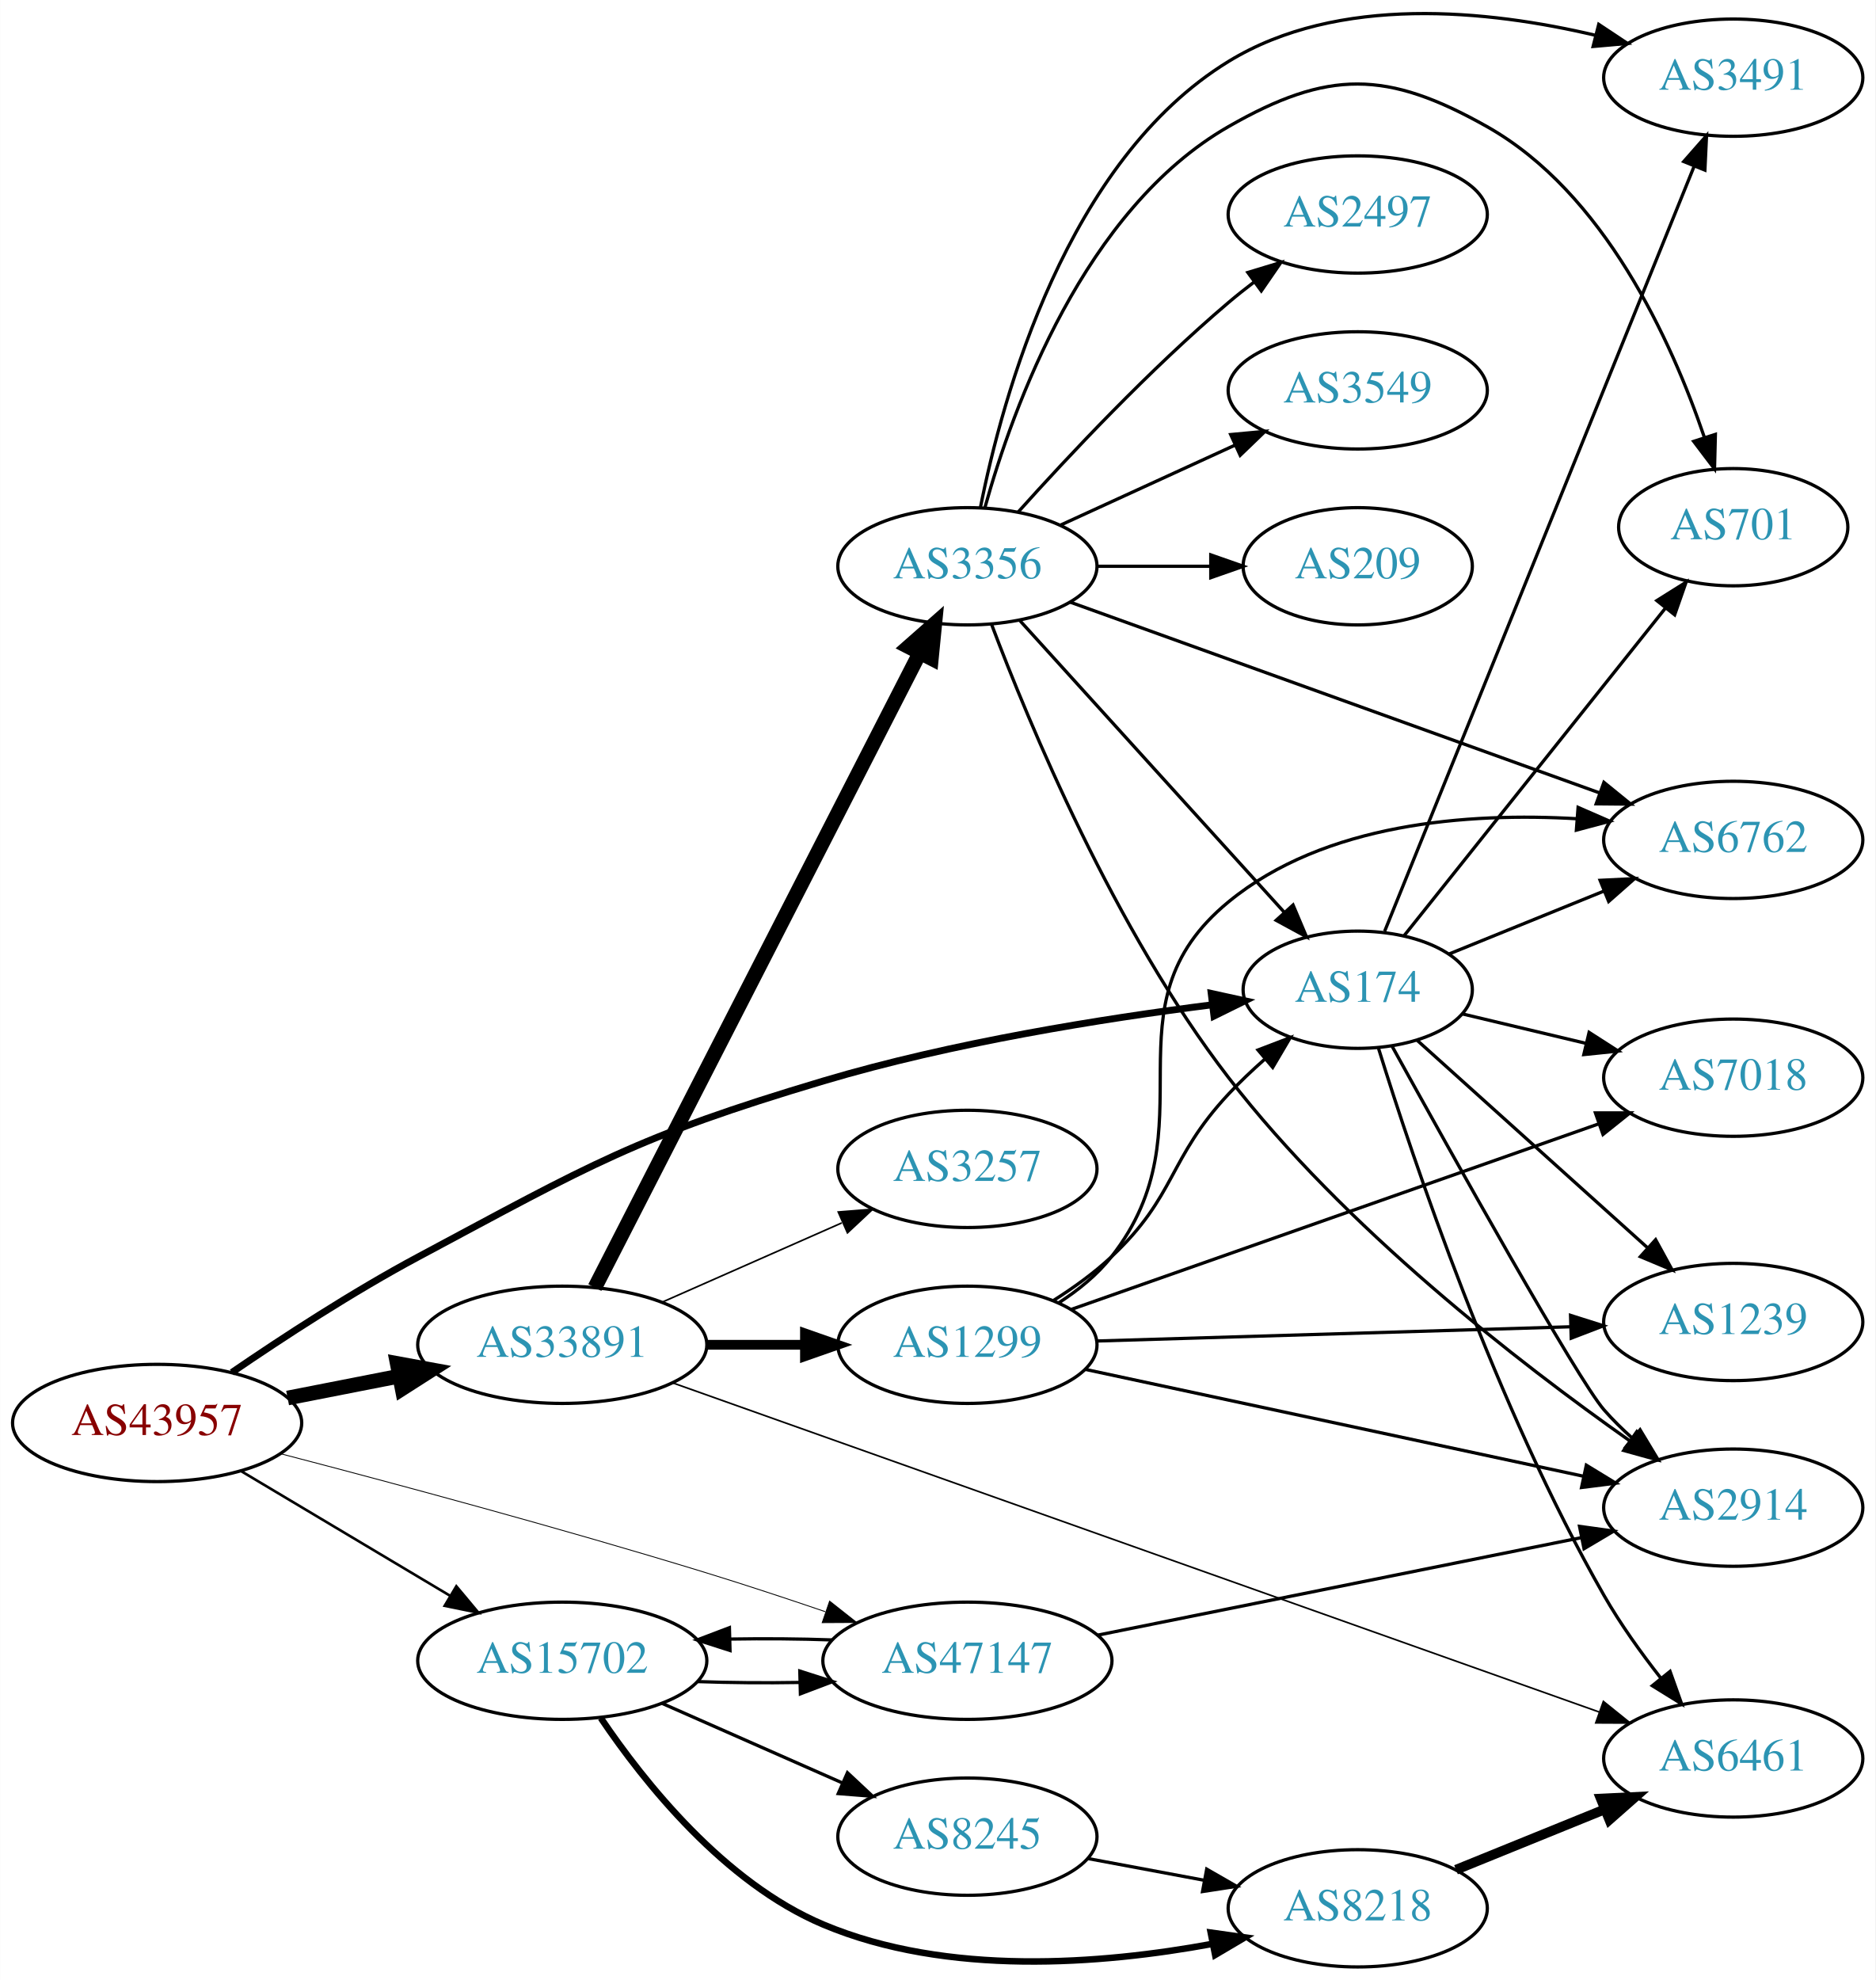
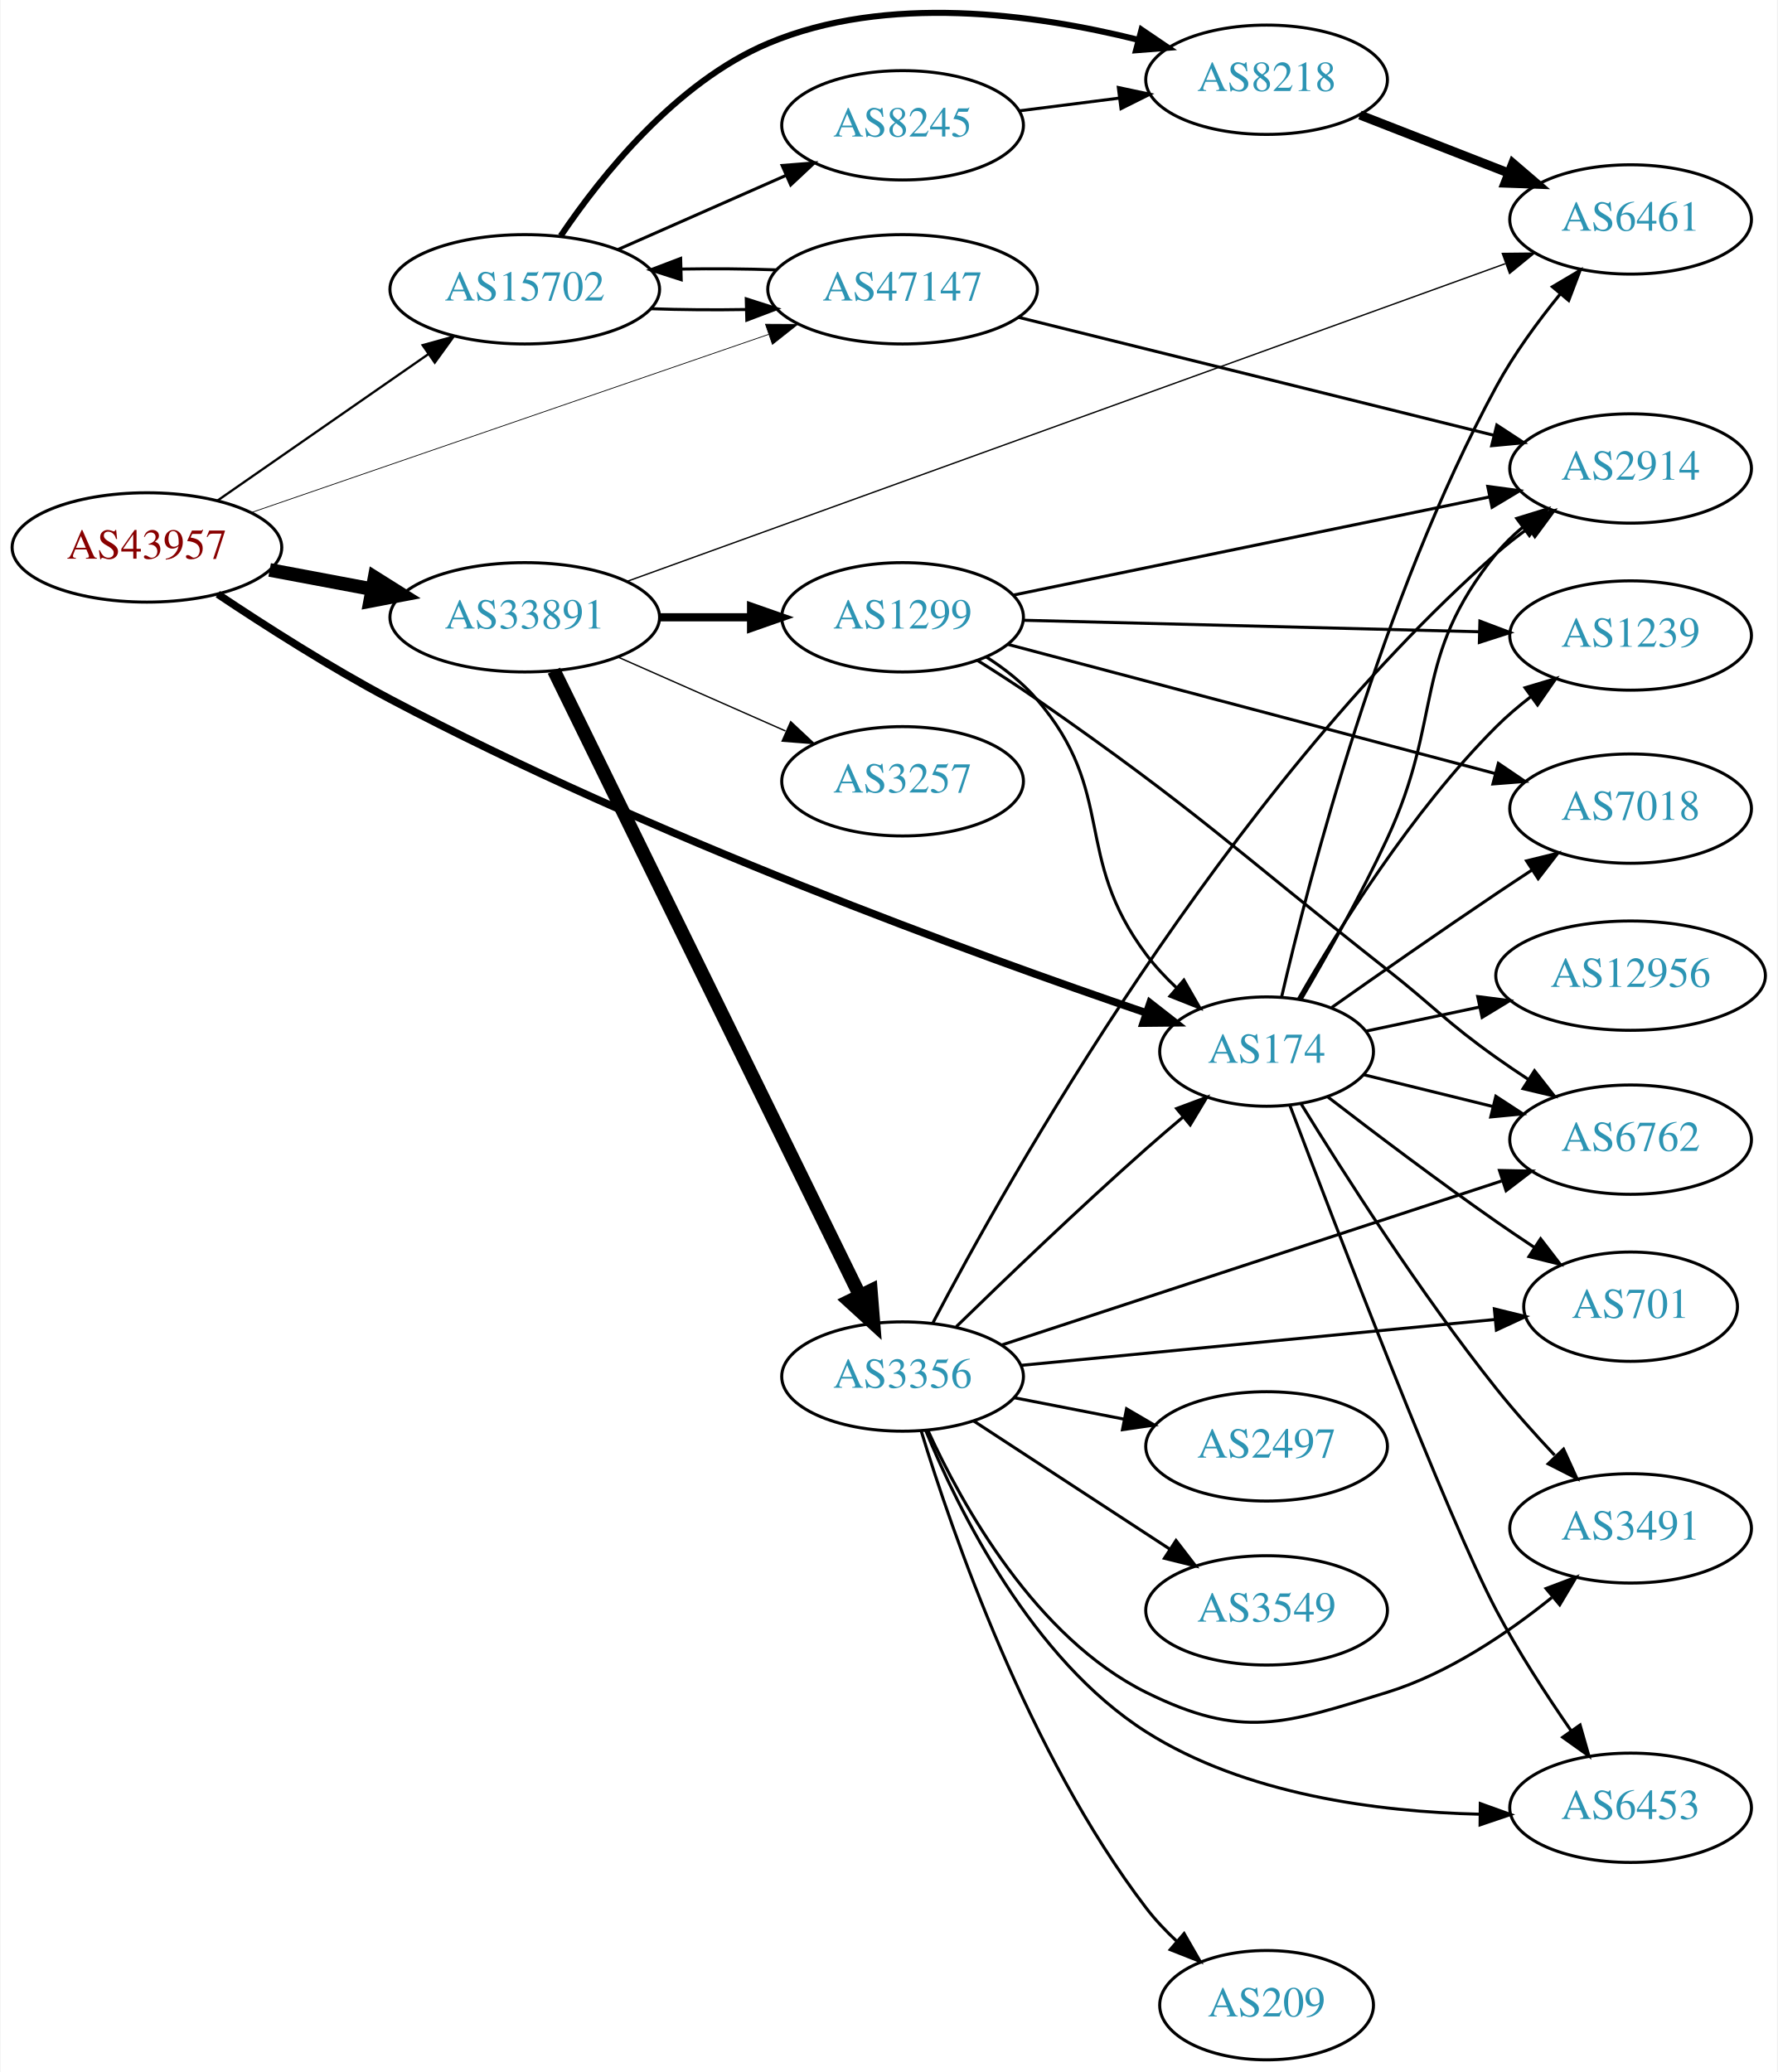
- <svg xmlns="http://www.w3.org/2000/svg" xmlns:xlink="http://www.w3.org/1999/xlink" width="576pt" height="608pt" viewBox="0.00 0.00 575.76 607.85">
-   <g id="graph0" class="graph" transform="scale(1 1) rotate(0) translate(4 603.845)">
-     <polygon fill="white" stroke="none" points="-4,4 -4,-603.845 571.762,-603.845 571.762,4 -4,4" />
+ <svg xmlns="http://www.w3.org/2000/svg" xmlns:xlink="http://www.w3.org/1999/xlink" width="585pt" height="682pt" viewBox="0.00 0.00 584.86 682.26">
+   <g id="graph0" class="graph" transform="scale(1 1) rotate(0) translate(4 678.258)">
+     <polygon fill="white" stroke="none" points="-4,4 -4,-678.258 580.862,-678.258 580.862,4 -4,4" />
    <g id="node1" class="node">
      <g id="a_node1">
        <a xlink:href="/asn/43957" xlink:title="AS43957 ~ WNT Telecommunication GmbH [AT]">
-           <ellipse fill="#ffffff" stroke="black" cx="44.196" cy="-167" rx="44.393" ry="18" />
-           <text text-anchor="middle" x="44.196" y="-163.3" font-family="Times,serif" font-size="14.00" fill="#880000">AS43957</text>
+           <ellipse fill="#ffffff" stroke="black" cx="44.196" cy="-498" rx="44.393" ry="18" />
+           <text text-anchor="middle" x="44.196" y="-494.3" font-family="Times,serif" font-size="14.00" fill="#880000">AS43957</text>
        </a>
      </g>
    </g>
    <g id="node2" class="node">
      <g id="a_node2">
        <a xlink:href="/asn/174" xlink:title="AS174 ~ Cogent Communications [US]">
-           <ellipse fill="#ffffff" stroke="black" cx="412.823" cy="-300" rx="35.194" ry="18" />
-           <text text-anchor="middle" x="412.823" y="-296.3" font-family="Times,serif" font-size="14.00" fill="#2c94b3">AS174</text>
+           <ellipse fill="#ffffff" stroke="black" cx="412.823" cy="-332" rx="35.194" ry="18" />
+           <text text-anchor="middle" x="412.823" y="-328.3" font-family="Times,serif" font-size="14.00" fill="#2c94b3">AS174</text>
        </a>
      </g>
    </g>
    <g id="edge1" class="edge">
-       <path fill="none" stroke="black" stroke-width="2.118" d="M67.14,-182.507C82.719,-193.17 104.344,-207.285 124.392,-218 177.546,-246.409 191.028,-254.776 248.784,-272 288.271,-283.776 334.707,-291.147 367.901,-295.352" />
-       <polygon fill="black" stroke="black" stroke-width="2.118" points="367.836,-298.87 378.187,-296.607 368.685,-291.921 367.836,-298.87" />
+       <path fill="none" stroke="black" stroke-width="2.5" d="M67.519,-482.609C83.091,-472.198 104.555,-458.488 124.392,-448 209.883,-402.799 316.99,-363.896 373.235,-344.723" />
+       <polygon fill="black" stroke="black" stroke-width="2.5" points="374.45,-348.007 382.8,-341.486 372.206,-341.376 374.45,-348.007" />
    </g>
    <g id="node3" class="node">
      <g id="a_node3">
        <a xlink:href="/asn/15702" xlink:title="AS15702 ~ Onstage Online GmbH [AT]">
-           <ellipse fill="#ffffff" stroke="black" cx="168.588" cy="-94" rx="44.393" ry="18" />
-           <text text-anchor="middle" x="168.588" y="-90.3" font-family="Times,serif" font-size="14.00" fill="#2c94b3">AS15702</text>
+           <ellipse fill="#ffffff" stroke="black" cx="168.588" cy="-583" rx="44.393" ry="18" />
+           <text text-anchor="middle" x="168.588" y="-579.3" font-family="Times,serif" font-size="14.00" fill="#2c94b3">AS15702</text>
        </a>
      </g>
    </g>
    <g id="edge2" class="edge">
-       <path fill="none" stroke="black" stroke-width="0.794" d="M69.964,-152.227C88.461,-141.195 113.94,-125.998 134.23,-113.896" />
-       <polygon fill="black" stroke="black" stroke-width="0.794" points="136.062,-116.879 142.857,-108.751 132.476,-110.867 136.062,-116.879" />
+       <path fill="none" stroke="black" stroke-width="0.75" d="M67.36,-513.393C86.821,-526.908 115.319,-546.7 136.958,-561.728" />
+       <polygon fill="black" stroke="black" stroke-width="0.75" points="134.965,-564.605 145.175,-567.434 138.958,-558.855 134.965,-564.605" />
    </g>
    <g id="node4" class="node">
      <g id="a_node4">
        <a xlink:href="/asn/33891" xlink:title="AS33891 ~ CORE-BACKBONE GMBH GLOBAL NETWORK [DE]">
-           <ellipse fill="#ffffff" stroke="black" cx="168.588" cy="-191" rx="44.393" ry="18" />
-           <text text-anchor="middle" x="168.588" y="-187.3" font-family="Times,serif" font-size="14.00" fill="#2c94b3">AS33891</text>
+           <ellipse fill="#ffffff" stroke="black" cx="168.588" cy="-475" rx="44.393" ry="18" />
+           <text text-anchor="middle" x="168.588" y="-471.3" font-family="Times,serif" font-size="14.00" fill="#2c94b3">AS33891</text>
        </a>
      </g>
    </g>
    <g id="edge3" class="edge">
-       <path fill="none" stroke="black" stroke-width="4.5" d="M84.258,-174.66C95.188,-176.803 107.207,-179.16 118.632,-181.4" />
-       <polygon fill="black" stroke="black" stroke-width="4.5" points="117.907,-185.27 128.477,-183.331 119.422,-177.542 117.907,-185.27" />
+       <path fill="none" stroke="black" stroke-width="4.5" d="M84.595,-490.596C95.296,-488.585 107.019,-486.382 118.196,-484.282" />
+       <polygon fill="black" stroke="black" stroke-width="4.5" points="119.162,-488.107 128.263,-482.39 117.707,-480.367 119.162,-488.107" />
    </g>
    <g id="node5" class="node">
      <g id="a_node5">
        <a xlink:href="/asn/47147" xlink:title="AS47147 ~ ANEXIA Internetdienstleistungs GmbH [AT]">
-           <ellipse fill="#ffffff" stroke="black" cx="292.98" cy="-94" rx="44.393" ry="18" />
-           <text text-anchor="middle" x="292.98" y="-90.3" font-family="Times,serif" font-size="14.00" fill="#2c94b3">AS47147</text>
+           <ellipse fill="#ffffff" stroke="black" cx="292.98" cy="-583" rx="44.393" ry="18" />
+           <text text-anchor="middle" x="292.98" y="-579.3" font-family="Times,serif" font-size="14.00" fill="#2c94b3">AS47147</text>
        </a>
      </g>
    </g>
    <g id="edge4" class="edge">
-       <path fill="none" stroke="black" stroke-width="0.265" d="M81.996,-157.586C116.076,-148.706 168.083,-134.741 212.784,-121 224.717,-117.332 237.563,-113.084 249.364,-109.059" />
-       <polygon fill="black" stroke="black" stroke-width="0.265" points="250.671,-112.311 258.988,-105.748 248.394,-105.691 250.671,-112.311" />
+       <path fill="none" stroke="black" stroke-width="0.25" d="M78.478,-509.463C122.543,-524.641 200.318,-551.429 248.845,-568.143" />
+       <polygon fill="black" stroke="black" stroke-width="0.25" points="247.842,-571.499 258.437,-571.447 250.122,-564.881 247.842,-571.499" />
    </g>
    <g id="node6" class="node">
      <g id="a_node6">
-         <a xlink:href="/asn/3491" xlink:title="AS3491 ~ PCCW Global, Inc. [US]">
-           <ellipse fill="#ffffff" stroke="black" cx="528.116" cy="-580" rx="39.794" ry="18" />
-           <text text-anchor="middle" x="528.116" y="-576.3" font-family="Times,serif" font-size="14.00" fill="#2c94b3">AS3491</text>
+         <a xlink:href="/asn/2914" xlink:title="AS2914 ~ NTT America, Inc. [US]">
+           <ellipse fill="#ffffff" stroke="black" cx="532.666" cy="-524" rx="39.794" ry="18" />
+           <text text-anchor="middle" x="532.666" y="-520.3" font-family="Times,serif" font-size="14.00" fill="#2c94b3">AS2914</text>
        </a>
      </g>
    </g>
    <g id="edge5" class="edge">
-       <path fill="none" stroke="black" d="M421.082,-317.941C440.386,-365.65 493.08,-495.882 516.104,-552.785" />
-       <polygon fill="black" stroke="black" points="512.922,-554.251 519.917,-562.208 519.411,-551.625 512.922,-554.251" />
+       <path fill="none" stroke="black" d="M424.197,-349.2C432.402,-363.161 443.868,-383.495 452.469,-402 471.326,-442.569 460.314,-461.234 488.469,-496 490.992,-499.114 493.956,-501.997 497.129,-504.633" />
+       <polygon fill="black" stroke="black" points="495.192,-507.553 505.318,-510.671 499.346,-501.919 495.192,-507.553" />
    </g>
    <g id="node7" class="node">
      <g id="a_node7">
-         <a xlink:href="/asn/6762" xlink:title="AS6762 ~ TELECOM ITALIA SPARKLE S.p.A. [IT]">
-           <ellipse fill="#ffffff" stroke="black" cx="528.116" cy="-346" rx="39.794" ry="18" />
-           <text text-anchor="middle" x="528.116" y="-342.3" font-family="Times,serif" font-size="14.00" fill="#2c94b3">AS6762</text>
+         <a xlink:href="/asn/1239" xlink:title="AS1239 ~ Sprint [US]">
+           <ellipse fill="#ffffff" stroke="black" cx="532.666" cy="-469" rx="39.794" ry="18" />
+           <text text-anchor="middle" x="532.666" y="-465.3" font-family="Times,serif" font-size="14.00" fill="#2c94b3">AS1239</text>
        </a>
      </g>
    </g>
    <g id="edge6" class="edge">
-       <path fill="none" stroke="black" d="M440.959,-311.018C455.163,-316.785 472.8,-323.946 488.41,-330.285" />
-       <polygon fill="black" stroke="black" points="487.237,-333.586 497.819,-334.105 489.871,-327.1 487.237,-333.586" />
+       <path fill="none" stroke="black" d="M423.306,-349.333C436.113,-371.735 460.572,-411.161 488.469,-439 491.923,-442.446 495.817,-445.761 499.817,-448.849" />
+       <polygon fill="black" stroke="black" points="497.92,-451.797 508.069,-454.838 502.032,-446.132 497.92,-451.797" />
    </g>
    <g id="node8" class="node">
      <g id="a_node8">
        <a xlink:href="/asn/701" xlink:title="AS701 ~ UUNET [US]">
-           <ellipse fill="#ffffff" stroke="black" cx="528.116" cy="-442" rx="35.194" ry="18" />
-           <text text-anchor="middle" x="528.116" y="-438.3" font-family="Times,serif" font-size="14.00" fill="#2c94b3">AS701</text>
+           <ellipse fill="#ffffff" stroke="black" cx="532.666" cy="-248" rx="35.194" ry="18" />
+           <text text-anchor="middle" x="532.666" y="-244.3" font-family="Times,serif" font-size="14.00" fill="#2c94b3">AS701</text>
        </a>
      </g>
    </g>
    <g id="edge7" class="edge">
-       <path fill="none" stroke="black" d="M427.041,-316.567C446.804,-341.338 484.191,-388.199 507.252,-417.102" />
-       <polygon fill="black" stroke="black" points="504.658,-419.464 513.631,-425.098 510.13,-415.098 504.658,-419.464" />
+       <path fill="none" stroke="black" d="M432.89,-317.129C447.817,-305.625 469.206,-289.445 488.469,-276 492.473,-273.206 496.734,-270.329 500.961,-267.533" />
+       <polygon fill="black" stroke="black" points="503.039,-270.356 509.497,-261.957 499.211,-264.496 503.039,-270.356" />
    </g>
    <g id="node9" class="node">
      <g id="a_node9">
-         <a xlink:href="/asn/7018" xlink:title="AS7018 ~ AT&amp;T Services, Inc. [US]">
-           <ellipse fill="#ffffff" stroke="black" cx="528.116" cy="-273" rx="39.794" ry="18" />
-           <text text-anchor="middle" x="528.116" y="-269.3" font-family="Times,serif" font-size="14.00" fill="#2c94b3">AS7018</text>
+         <a xlink:href="/asn/6762" xlink:title="AS6762 ~ TELECOM ITALIA SPARKLE S.p.A. [IT]">
+           <ellipse fill="#ffffff" stroke="black" cx="532.666" cy="-303" rx="39.794" ry="18" />
+           <text text-anchor="middle" x="532.666" y="-299.3" font-family="Times,serif" font-size="14.00" fill="#2c94b3">AS6762</text>
        </a>
      </g>
    </g>
    <g id="edge8" class="edge">
-       <path fill="none" stroke="black" d="M445.081,-292.551C456.76,-289.767 470.256,-286.551 482.885,-283.541" />
-       <polygon fill="black" stroke="black" points="483.861,-286.907 492.777,-281.184 482.238,-280.097 483.861,-286.907" />
+       <path fill="none" stroke="black" d="M444.785,-324.381C457.735,-321.194 473.031,-317.429 487.151,-313.955" />
+       <polygon fill="black" stroke="black" points="488.301,-317.276 497.175,-311.488 486.628,-310.479 488.301,-317.276" />
    </g>
    <g id="node10" class="node">
      <g id="a_node10">
-         <a xlink:href="/asn/1239" xlink:title="AS1239 ~ Sprint [US]">
-           <ellipse fill="#ffffff" stroke="black" cx="528.116" cy="-198" rx="39.794" ry="18" />
-           <text text-anchor="middle" x="528.116" y="-194.3" font-family="Times,serif" font-size="14.00" fill="#2c94b3">AS1239</text>
+         <a xlink:href="/asn/7018" xlink:title="AS7018 ~ AT&amp;T Services, Inc. [US]">
+           <ellipse fill="#ffffff" stroke="black" cx="532.666" cy="-412" rx="39.794" ry="18" />
+           <text text-anchor="middle" x="532.666" y="-408.3" font-family="Times,serif" font-size="14.00" fill="#2c94b3">AS7018</text>
        </a>
      </g>
    </g>
    <g id="edge9" class="edge">
-       <path fill="none" stroke="black" d="M431.03,-284.508C449.884,-267.533 480.312,-240.139 501.87,-220.73" />
-       <polygon fill="black" stroke="black" points="504.283,-223.266 509.373,-213.974 499.599,-218.064 504.283,-223.266" />
+       <path fill="none" stroke="black" d="M434.291,-346.532C449.219,-357.064 469.987,-371.577 488.469,-384 492.243,-386.536 496.223,-389.17 500.177,-391.763" />
+       <polygon fill="black" stroke="black" points="498.417,-394.793 508.706,-397.319 502.238,-388.928 498.417,-394.793" />
    </g>
    <g id="node11" class="node">
      <g id="a_node11">
-         <a xlink:href="/asn/6461" xlink:title="AS6461 ~ Zayo Bandwidth [US]">
-           <ellipse fill="#ffffff" stroke="black" cx="528.116" cy="-64" rx="39.794" ry="18" />
-           <text text-anchor="middle" x="528.116" y="-60.3" font-family="Times,serif" font-size="14.00" fill="#2c94b3">AS6461</text>
+         <a xlink:href="/asn/3491" xlink:title="AS3491 ~ PCCW Global, Inc. [US]">
+           <ellipse fill="#ffffff" stroke="black" cx="532.666" cy="-175" rx="39.794" ry="18" />
+           <text text-anchor="middle" x="532.666" y="-171.3" font-family="Times,serif" font-size="14.00" fill="#2c94b3">AS3491</text>
        </a>
      </g>
    </g>
    <g id="edge10" class="edge">
-       <path fill="none" stroke="black" d="M419.182,-282.075C429.756,-248.01 455.198,-172.133 488.469,-114 493.432,-105.329 499.754,-96.5 505.841,-88.723" />
-       <polygon fill="black" stroke="black" points="508.717,-90.733 512.277,-80.754 503.271,-86.334 508.717,-90.733" />
+       <path fill="none" stroke="black" d="M424.14,-314.856C437.849,-292.521 463.282,-252.597 488.469,-221 494.359,-213.611 501.184,-205.98 507.644,-199.108" />
+       <polygon fill="black" stroke="black" points="510.591,-201.091 514.983,-191.45 505.537,-196.248 510.591,-201.091" />
    </g>
    <g id="node12" class="node">
      <g id="a_node12">
-         <a xlink:href="/asn/2914" xlink:title="AS2914 ~ NTT America, Inc. [US]">
-           <ellipse fill="#ffffff" stroke="black" cx="528.116" cy="-141" rx="39.794" ry="18" />
-           <text text-anchor="middle" x="528.116" y="-137.3" font-family="Times,serif" font-size="14.00" fill="#2c94b3">AS2914</text>
+         <a xlink:href="/asn/12956" xlink:title="AS12956 ~ TELXIUS [ES]">
+           <ellipse fill="#ffffff" stroke="black" cx="532.666" cy="-357" rx="44.393" ry="18" />
+           <text text-anchor="middle" x="532.666" y="-353.3" font-family="Times,serif" font-size="14.00" fill="#2c94b3">AS12956</text>
        </a>
      </g>
    </g>
    <g id="edge11" class="edge">
-       <path fill="none" stroke="black" d="M423.385,-282.629C441.604,-249.662 480.217,-180.454 488.469,-171 491.096,-167.991 494.062,-165.074 497.154,-162.319" />
-       <polygon fill="black" stroke="black" points="499.51,-164.912 504.978,-155.838 495.044,-159.522 499.51,-164.912" />
-     </g>
-     <g id="edge12" class="edge">
-       <path fill="none" stroke="black" d="M210.003,-87.609C220.03,-87.25 230.901,-87.16 241.348,-87.34" />
-       <polygon fill="black" stroke="black" points="241.519,-90.846 251.608,-87.61 241.703,-83.848 241.519,-90.846" />
+       <path fill="none" stroke="black" d="M445.403,-338.7C456.915,-341.142 470.216,-343.964 482.875,-346.649" />
+       <polygon fill="black" stroke="black" points="482.334,-350.112 492.842,-348.764 483.786,-343.265 482.334,-350.112" />
    </g>
    <g id="node13" class="node">
      <g id="a_node13">
-         <a xlink:href="/asn/8218" xlink:title="AS8218 ~ legacy Neotelecoms [FR]">
-           <ellipse fill="#ffffff" stroke="black" cx="412.823" cy="-18" rx="39.794" ry="18" />
-           <text text-anchor="middle" x="412.823" y="-14.3" font-family="Times,serif" font-size="14.00" fill="#2c94b3">AS8218</text>
-         </a>
-       </g>
-     </g>
-     <g id="edge13" class="edge">
-       <path fill="none" stroke="black" stroke-width="2" d="M180.433,-76.409C193.74,-56.695 218.33,-25.816 248.784,-13 286.75,2.977 334.206,-0.816 368.112,-7.07" />
-       <polygon fill="black" stroke="black" stroke-width="2" points="367.683,-10.554 378.174,-9.071 369.049,-3.688 367.683,-10.554" />
+         <a xlink:href="/asn/6453" xlink:title="AS6453 ~ TATA COMMUNICATIONS (AMERICA) INC [US]">
+           <ellipse fill="#ffffff" stroke="black" cx="532.666" cy="-83" rx="39.794" ry="18" />
+           <text text-anchor="middle" x="532.666" y="-79.3" font-family="Times,serif" font-size="14.00" fill="#2c94b3">AS6453</text>
+         </a>
+       </g>
+     </g>
+     <g id="edge12" class="edge">
+       <path fill="none" stroke="black" d="M420.438,-314.412C435.499,-274.594 472.288,-178.634 488.469,-148 495.63,-134.443 504.9,-120.171 513.016,-108.465" />
+       <polygon fill="black" stroke="black" points="516.036,-110.257 518.943,-100.068 510.317,-106.22 516.036,-110.257" />
    </g>
    <g id="node14" class="node">
      <g id="a_node14">
-         <a xlink:href="/asn/8245" xlink:title="AS8245 ~ Video-Broadcast GmbH [AT]">
-           <ellipse fill="#ffffff" stroke="black" cx="292.98" cy="-40" rx="39.794" ry="18" />
-           <text text-anchor="middle" x="292.98" y="-36.3" font-family="Times,serif" font-size="14.00" fill="#2c94b3">AS8245</text>
-         </a>
-       </g>
-     </g>
-     <g id="edge14" class="edge">
-       <path fill="none" stroke="black" d="M199.216,-80.928C215.81,-73.606 236.67,-64.403 254.403,-56.579" />
-       <polygon fill="black" stroke="black" points="256.151,-59.634 263.887,-52.395 253.325,-53.23 256.151,-59.634" />
-     </g>
-     <g id="edge22" class="edge">
-       <path fill="none" stroke="black" stroke-width="0.5" d="M202.583,-179.28C268.377,-155.909 415.684,-103.583 486.962,-78.263" />
-       <polygon fill="black" stroke="black" stroke-width="0.5" points="488.246,-81.521 496.498,-74.876 485.903,-74.925 488.246,-81.521" />
+         <a xlink:href="/asn/6461" xlink:title="AS6461 ~ Zayo Bandwidth [US]">
+           <ellipse fill="#ffffff" stroke="black" cx="532.666" cy="-606" rx="39.794" ry="18" />
+           <text text-anchor="middle" x="532.666" y="-602.3" font-family="Times,serif" font-size="14.00" fill="#2c94b3">AS6461</text>
+         </a>
+       </g>
+     </g>
+     <g id="edge13" class="edge">
+       <path fill="none" stroke="black" d="M417.741,-349.865C426.628,-388.316 450.539,-481.093 488.469,-551 494.233,-561.622 502.044,-572.298 509.44,-581.381" />
+       <polygon fill="black" stroke="black" points="506.927,-583.83 516.044,-589.227 512.282,-579.322 506.927,-583.83" />
+     </g>
+     <g id="edge15" class="edge">
+       <path fill="none" stroke="black" d="M210.003,-576.609C220.03,-576.25 230.901,-576.16 241.348,-576.34" />
+       <polygon fill="black" stroke="black" points="241.519,-579.846 251.608,-576.61 241.703,-572.848 241.519,-579.846" />
    </g>
    <g id="node15" class="node">
      <g id="a_node15">
-         <a xlink:href="/asn/1299" xlink:title="AS1299 ~ Telia Carrier [EU]">
-           <ellipse fill="#ffffff" stroke="black" cx="292.98" cy="-191" rx="39.794" ry="18" />
-           <text text-anchor="middle" x="292.98" y="-187.3" font-family="Times,serif" font-size="14.00" fill="#2c94b3">AS1299</text>
-         </a>
-       </g>
-     </g>
-     <g id="edge19" class="edge">
-       <path fill="none" stroke="black" stroke-width="3" d="M213.084,-191C222.773,-191 233.11,-191 243.002,-191" />
-       <polygon fill="black" stroke="black" stroke-width="3" points="243.105,-194.5 253.105,-191 243.105,-187.5 243.105,-194.5" />
+         <a xlink:href="/asn/8218" xlink:title="AS8218 ~ legacy Neotelecoms [FR]">
+           <ellipse fill="#ffffff" stroke="black" cx="412.823" cy="-652" rx="39.794" ry="18" />
+           <text text-anchor="middle" x="412.823" y="-648.3" font-family="Times,serif" font-size="14.00" fill="#2c94b3">AS8218</text>
+         </a>
+       </g>
+     </g>
+     <g id="edge14" class="edge">
+       <path fill="none" stroke="black" stroke-width="2" d="M180.433,-600.59C193.74,-620.305 218.33,-651.184 248.784,-664 287.664,-680.362 336.353,-673.681 370.356,-665.198" />
+       <polygon fill="black" stroke="black" stroke-width="2" points="371.642,-668.478 380.41,-662.531 369.847,-661.712 371.642,-668.478" />
    </g>
    <g id="node16" class="node">
      <g id="a_node16">
-         <a xlink:href="/asn/3257" xlink:title="AS3257 ~ GTT [DE]">
-           <ellipse fill="#ffffff" stroke="black" cx="292.98" cy="-245" rx="39.794" ry="18" />
-           <text text-anchor="middle" x="292.98" y="-241.3" font-family="Times,serif" font-size="14.00" fill="#2c94b3">AS3257</text>
-         </a>
-       </g>
-     </g>
-     <g id="edge20" class="edge">
-       <path fill="none" stroke="black" stroke-width="0.5" d="M199.216,-204.072C215.81,-211.393 236.67,-220.597 254.403,-228.421" />
-       <polygon fill="black" stroke="black" stroke-width="0.5" points="253.325,-231.77 263.887,-232.605 256.151,-225.366 253.325,-231.77" />
+         <a xlink:href="/asn/8245" xlink:title="AS8245 ~ Video-Broadcast GmbH [AT]">
+           <ellipse fill="#ffffff" stroke="black" cx="292.98" cy="-637" rx="39.794" ry="18" />
+           <text text-anchor="middle" x="292.98" y="-633.3" font-family="Times,serif" font-size="14.00" fill="#2c94b3">AS8245</text>
+         </a>
+       </g>
+     </g>
+     <g id="edge16" class="edge">
+       <path fill="none" stroke="black" d="M199.216,-596.072C215.81,-603.393 236.67,-612.597 254.403,-620.421" />
+       <polygon fill="black" stroke="black" points="253.325,-623.77 263.887,-624.605 256.151,-617.366 253.325,-623.77" />
+     </g>
+     <g id="edge24" class="edge">
+       <path fill="none" stroke="black" stroke-width="0.45" d="M202.359,-486.856C268.779,-510.887 419.086,-565.269 491.364,-591.419" />
+       <polygon fill="black" stroke="black" stroke-width="0.45" points="490.434,-594.804 501.029,-594.916 492.816,-588.222 490.434,-594.804" />
    </g>
    <g id="node17" class="node">
      <g id="a_node17">
-         <a xlink:href="/asn/3356" xlink:title="AS3356 ~ Level 3 Parent, LLC [US]">
-           <ellipse fill="#ffffff" stroke="black" cx="292.98" cy="-430" rx="39.794" ry="18" />
-           <text text-anchor="middle" x="292.98" y="-426.3" font-family="Times,serif" font-size="14.00" fill="#2c94b3">AS3356</text>
+         <a xlink:href="/asn/1299" xlink:title="AS1299 ~ Telia Carrier [EU]">
+           <ellipse fill="#ffffff" stroke="black" cx="292.98" cy="-475" rx="39.794" ry="18" />
+           <text text-anchor="middle" x="292.98" y="-471.3" font-family="Times,serif" font-size="14.00" fill="#2c94b3">AS1299</text>
        </a>
      </g>
    </g>
    <g id="edge21" class="edge">
-       <path fill="none" stroke="black" stroke-width="4.5" d="M178.588,-208.574C199.807,-250.01 253.074,-354.027 278.312,-403.308" />
-       <polygon fill="black" stroke="black" stroke-width="4.5" points="274.905,-405.294 282.967,-412.4 281.914,-401.704 274.905,-405.294" />
-     </g>
-     <g id="edge16" class="edge">
-       <path fill="none" stroke="black" d="M251.608,-100.39C241.584,-100.75 230.713,-100.84 220.264,-100.661" />
-       <polygon fill="black" stroke="black" points="220.092,-97.155 210.003,-100.391 219.908,-104.153 220.092,-97.155" />
-     </g>
-     <g id="edge15" class="edge">
-       <path fill="none" stroke="black" d="M333.002,-101.867C373.924,-110.116 438.179,-123.07 481.437,-131.791" />
-       <polygon fill="black" stroke="black" points="480.919,-135.257 491.413,-133.802 482.302,-128.395 480.919,-135.257" />
-     </g>
-     <g id="edge17" class="edge">
-       <path fill="none" stroke="black" stroke-width="3" d="M442.999,-29.846C456.874,-35.48 473.652,-42.292 488.561,-48.346" />
-       <polygon fill="black" stroke="black" stroke-width="3" points="487.457,-51.675 498.039,-52.194 490.09,-45.189 487.457,-51.675" />
-     </g>
-     <g id="edge18" class="edge">
-       <path fill="none" stroke="black" d="M329.977,-33.28C341.18,-31.188 353.694,-28.852 365.499,-26.648" />
-       <polygon fill="black" stroke="black" points="366.453,-30.031 375.64,-24.755 365.168,-23.15 366.453,-30.031" />
-     </g>
-     <g id="edge35" class="edge">
-       <path fill="none" stroke="black" d="M319.385,-204.593C325.55,-208.491 331.884,-213.042 337.176,-218 357.162,-236.719 354.479,-247.994 373.176,-268 376.567,-271.628 380.363,-275.226 384.217,-278.629" />
-       <polygon fill="black" stroke="black" points="382.198,-281.505 392.096,-285.285 386.716,-276.158 382.198,-281.505" />
-     </g>
-     <g id="edge32" class="edge">
-       <path fill="none" stroke="black" d="M320.963,-203.847C326.951,-207.711 332.808,-212.435 337.176,-218 368.681,-258.129 333.741,-294.631 373.176,-327 402.697,-351.231 446.757,-354.445 480.186,-352.492" />
-       <polygon fill="black" stroke="black" points="480.482,-355.98 490.191,-351.738 479.956,-349 480.482,-355.98" />
-     </g>
-     <g id="edge31" class="edge">
-       <path fill="none" stroke="black" d="M324.939,-201.889C366.597,-216.541 440.764,-242.628 486.756,-258.804" />
-       <polygon fill="black" stroke="black" points="485.806,-262.18 496.401,-262.197 488.128,-255.577 485.806,-262.18" />
-     </g>
-     <g id="edge34" class="edge">
-       <path fill="none" stroke="black" d="M332.74,-192.164C372.656,-193.362 434.974,-195.233 478.246,-196.533" />
-       <polygon fill="black" stroke="black" points="478.163,-200.032 488.264,-196.833 478.374,-193.035 478.163,-200.032" />
-     </g>
-     <g id="edge33" class="edge">
-       <path fill="none" stroke="black" d="M329.136,-183.46C369.968,-174.703 437.419,-160.237 482.063,-150.662" />
-       <polygon fill="black" stroke="black" points="483.013,-154.038 492.056,-148.519 481.545,-147.194 483.013,-154.038" />
-     </g>
-     <g id="edge27" class="edge">
-       <path fill="none" stroke="black" d="M309.145,-413.271C329.764,-390.525 366.76,-349.712 390.26,-323.787" />
-       <polygon fill="black" stroke="black" points="392.964,-326.016 397.087,-316.256 387.778,-321.314 392.964,-326.016" />
-     </g>
-     <g id="edge23" class="edge">
-       <path fill="none" stroke="black" d="M296.971,-448.01C303.68,-481.917 323.431,-554.555 373.176,-585 406.867,-605.62 452.932,-600.778 485.874,-592.994" />
-       <polygon fill="black" stroke="black" points="486.819,-596.365 495.648,-590.508 485.093,-589.581 486.819,-596.365" />
-     </g>
-     <g id="edge30" class="edge">
-       <path fill="none" stroke="black" d="M324.459,-419.018C366.085,-404.02 440.803,-377.099 486.956,-360.47" />
-       <polygon fill="black" stroke="black" points="488.409,-363.667 496.63,-356.984 486.036,-357.081 488.409,-363.667" />
-     </g>
-     <g id="edge29" class="edge">
-       <path fill="none" stroke="black" d="M298.392,-448.141C306.916,-478.706 328.847,-539.611 373.176,-565 403.757,-582.515 421.759,-582.286 452.469,-565 488.492,-544.724 509.136,-499.263 519.23,-469.651" />
-       <polygon fill="black" stroke="black" points="522.634,-470.496 522.368,-459.905 515.971,-468.351 522.634,-470.496" />
-     </g>
-     <g id="edge28" class="edge">
-       <path fill="none" stroke="black" d="M300.357,-412.273C311.848,-381.817 338.131,-318.451 373.176,-273 408.697,-226.932 462.496,-185.342 496.18,-161.641" />
-       <polygon fill="black" stroke="black" points="498.482,-164.303 504.7,-155.725 494.49,-158.553 498.482,-164.303" />
+       <path fill="none" stroke="black" stroke-width="2.7" d="M213.084,-475C222.773,-475 233.11,-475 243.002,-475" />
+       <polygon fill="black" stroke="black" stroke-width="2.7" points="243.105,-478.5 253.105,-475 243.105,-471.5 243.105,-478.5" />
    </g>
    <g id="node18" class="node">
      <g id="a_node18">
-         <a xlink:href="/asn/2497" xlink:title="AS2497 ~ Internet Initiative Japan Inc. [JP]">
-           <ellipse fill="#ffffff" stroke="black" cx="412.823" cy="-538" rx="39.794" ry="18" />
-           <text text-anchor="middle" x="412.823" y="-534.3" font-family="Times,serif" font-size="14.00" fill="#2c94b3">AS2497</text>
-         </a>
-       </g>
-     </g>
-     <g id="edge24" class="edge">
-       <path fill="none" stroke="black" d="M308.626,-446.725C323.927,-463.765 349.025,-490.523 373.176,-511 375.674,-513.117 378.334,-515.232 381.045,-517.293" />
-       <polygon fill="black" stroke="black" points="379.082,-520.194 389.222,-523.266 383.212,-514.541 379.082,-520.194" />
+         <a xlink:href="/asn/3257" xlink:title="AS3257 ~ GTT [DE]">
+           <ellipse fill="#ffffff" stroke="black" cx="292.98" cy="-421" rx="39.794" ry="18" />
+           <text text-anchor="middle" x="292.98" y="-417.3" font-family="Times,serif" font-size="14.00" fill="#2c94b3">AS3257</text>
+         </a>
+       </g>
+     </g>
+     <g id="edge22" class="edge">
+       <path fill="none" stroke="black" stroke-width="0.45" d="M199.216,-461.928C215.81,-454.607 236.67,-445.403 254.403,-437.579" />
+       <polygon fill="black" stroke="black" stroke-width="0.45" points="256.151,-440.634 263.887,-433.395 253.325,-434.23 256.151,-440.634" />
    </g>
    <g id="node19" class="node">
      <g id="a_node19">
-         <a xlink:href="/asn/3549" xlink:title="AS3549 ~ Level 3 Parent, LLC [US]">
-           <ellipse fill="#ffffff" stroke="black" cx="412.823" cy="-484" rx="39.794" ry="18" />
-           <text text-anchor="middle" x="412.823" y="-480.3" font-family="Times,serif" font-size="14.00" fill="#2c94b3">AS3549</text>
-         </a>
-       </g>
-     </g>
-     <g id="edge25" class="edge">
-       <path fill="none" stroke="black" d="M321.609,-442.661C337.566,-449.973 357.837,-459.261 375.119,-467.181" />
-       <polygon fill="black" stroke="black" points="373.818,-470.435 384.367,-471.419 376.734,-464.071 373.818,-470.435" />
+         <a xlink:href="/asn/3356" xlink:title="AS3356 ~ Level 3 Parent, LLC [US]">
+           <ellipse fill="#ffffff" stroke="black" cx="292.98" cy="-225" rx="39.794" ry="18" />
+           <text text-anchor="middle" x="292.98" y="-221.3" font-family="Times,serif" font-size="14.00" fill="#2c94b3">AS3356</text>
+         </a>
+       </g>
+     </g>
+     <g id="edge23" class="edge">
+       <path fill="none" stroke="black" stroke-width="4.5" d="M178.195,-457.42C199.306,-414.298 253.764,-303.061 278.905,-251.709" />
+       <polygon fill="black" stroke="black" stroke-width="4.5" points="282.523,-253.273 283.384,-242.56 275.45,-249.81 282.523,-253.273" />
+     </g>
+     <g id="edge19" class="edge">
+       <path fill="none" stroke="black" d="M251.608,-589.39C241.584,-589.75 230.713,-589.84 220.264,-589.661" />
+       <polygon fill="black" stroke="black" points="220.092,-586.155 210.003,-589.391 219.908,-593.153 220.092,-586.155" />
+     </g>
+     <g id="edge18" class="edge">
+       <path fill="none" stroke="black" d="M331.119,-573.781C373.482,-563.266 442.691,-546.086 487.708,-534.912" />
+       <polygon fill="black" stroke="black" points="488.622,-538.291 497.485,-532.485 486.936,-531.497 488.622,-538.291" />
+     </g>
+     <g id="edge17" class="edge">
+       <path fill="none" stroke="black" stroke-width="3" d="M443.56,-640.392C458.353,-634.618 476.431,-627.561 492.352,-621.346" />
+       <polygon fill="black" stroke="black" stroke-width="3" points="493.896,-624.501 501.938,-617.604 491.35,-617.98 493.896,-624.501" />
+     </g>
+     <g id="edge20" class="edge">
+       <path fill="none" stroke="black" d="M331.267,-641.746C341.798,-643.087 353.401,-644.564 364.441,-645.969" />
+       <polygon fill="black" stroke="black" points="364.013,-649.442 374.375,-647.233 364.897,-642.499 364.013,-649.442" />
+     </g>
+     <g id="edge34" class="edge">
+       <path fill="none" stroke="black" d="M320.63,-461.88C326.628,-458.024 332.573,-453.372 337.176,-448 363.607,-417.158 348.853,-396.529 373.176,-364 376.088,-360.106 379.567,-356.389 383.227,-352.957" />
+       <polygon fill="black" stroke="black" points="385.597,-355.535 390.872,-346.347 381.019,-350.24 385.597,-355.535" />
+     </g>
+     <g id="edge37" class="edge">
+       <path fill="none" stroke="black" d="M329.308,-482.283C371.026,-490.883 440.509,-505.208 486.207,-514.628" />
+       <polygon fill="black" stroke="black" points="485.644,-518.086 496.144,-516.677 487.057,-511.23 485.644,-518.086" />
+     </g>
+     <g id="edge38" class="edge">
+       <path fill="none" stroke="black" d="M332.698,-474.023C373.616,-472.99 438.256,-471.358 482.69,-470.236" />
+       <polygon fill="black" stroke="black" points="483.056,-473.728 492.965,-469.977 482.88,-466.731 483.056,-473.728" />
+     </g>
+     <g id="edge35" class="edge">
+       <path fill="none" stroke="black" d="M317.569,-460.842C324.011,-456.817 330.934,-452.345 337.176,-448 390.308,-411.022 401.641,-399.084 452.469,-359 468.602,-346.278 471.728,-341.911 488.469,-330 491.874,-327.578 495.494,-325.13 499.133,-322.748" />
+       <polygon fill="black" stroke="black" points="501.028,-325.691 507.567,-317.355 497.257,-319.793 501.028,-325.691" />
+     </g>
+     <g id="edge36" class="edge">
+       <path fill="none" stroke="black" d="M327.531,-466.107C369.614,-454.953 441.857,-435.804 488.152,-423.533" />
+       <polygon fill="black" stroke="black" points="489.132,-426.895 497.902,-420.949 487.339,-420.128 489.132,-426.895" />
+     </g>
+     <g id="edge26" class="edge">
+       <path fill="none" stroke="black" d="M310.67,-241.425C326.492,-256.847 351.063,-280.413 373.176,-300 377.071,-303.449 381.251,-307.031 385.372,-310.495" />
+       <polygon fill="black" stroke="black" points="383.206,-313.246 393.133,-316.946 387.681,-307.862 383.206,-313.246" />
+     </g>
+     <g id="edge29" class="edge">
+       <path fill="none" stroke="black" d="M302.927,-242.602C327.25,-289.065 398.814,-416.862 488.469,-496 491.711,-498.861 495.269,-501.641 498.91,-504.267" />
+       <polygon fill="black" stroke="black" points="497.208,-507.343 507.442,-510.085 501.152,-501.56 497.208,-507.343" />
+     </g>
+     <g id="edge30" class="edge">
+       <path fill="none" stroke="black" d="M331.905,-228.67C374.463,-232.788 443.385,-239.457 488.114,-243.786" />
+       <polygon fill="black" stroke="black" points="487.812,-247.273 498.102,-244.752 488.486,-240.305 487.812,-247.273" />
+     </g>
+     <g id="edge32" class="edge">
+       <path fill="none" stroke="black" d="M325.581,-235.376C340.083,-240.137 357.502,-245.856 373.176,-251 412.901,-264.037 458.227,-278.909 490.203,-289.398" />
+       <polygon fill="black" stroke="black" points="489.498,-292.851 500.091,-292.642 491.68,-286.2 489.498,-292.851" />
+     </g>
+     <g id="edge31" class="edge">
+       <path fill="none" stroke="black" d="M301.285,-207.328C312.56,-182.695 336.776,-139.034 373.176,-121 404.755,-105.355 418.794,-110.612 452.469,-121 472.542,-127.192 492.074,-140.406 506.719,-152.212" />
+       <polygon fill="black" stroke="black" points="504.831,-155.197 514.744,-158.937 509.327,-149.832 504.831,-155.197" />
+     </g>
+     <g id="edge33" class="edge">
+       <path fill="none" stroke="black" d="M300.562,-207.325C311.366,-180.978 335.499,-131.943 373.176,-108 405.74,-87.306 449.463,-81.687 482.736,-80.888" />
+       <polygon fill="black" stroke="black" points="483.18,-84.384 493.144,-80.785 483.11,-77.384 483.18,-84.384" />
    </g>
    <g id="node20" class="node">
      <g id="a_node20">
+         <a xlink:href="/asn/2497" xlink:title="AS2497 ~ Internet Initiative Japan Inc. [JP]">
+           <ellipse fill="#ffffff" stroke="black" cx="412.823" cy="-202" rx="39.794" ry="18" />
+           <text text-anchor="middle" x="412.823" y="-198.3" font-family="Times,serif" font-size="14.00" fill="#2c94b3">AS2497</text>
+         </a>
+       </g>
+     </g>
+     <g id="edge25" class="edge">
+       <path fill="none" stroke="black" d="M329.657,-218.037C341.088,-215.806 353.91,-213.303 365.964,-210.951" />
+       <polygon fill="black" stroke="black" points="366.717,-214.37 375.861,-209.019 365.376,-207.499 366.717,-214.37" />
+     </g>
+     <g id="node21" class="node">
+       <g id="a_node21">
+         <a xlink:href="/asn/3549" xlink:title="AS3549 ~ Level 3 Parent, LLC [US]">
+           <ellipse fill="#ffffff" stroke="black" cx="412.823" cy="-148" rx="39.794" ry="18" />
+           <text text-anchor="middle" x="412.823" y="-144.3" font-family="Times,serif" font-size="14.00" fill="#2c94b3">AS3549</text>
+         </a>
+       </g>
+     </g>
+     <g id="edge27" class="edge">
+       <path fill="none" stroke="black" d="M316.423,-210.336C334.689,-198.401 360.665,-181.427 380.901,-168.205" />
+       <polygon fill="black" stroke="black" points="383.007,-171.01 389.464,-162.61 379.178,-165.15 383.007,-171.01" />
+     </g>
+     <g id="node22" class="node">
+       <g id="a_node22">
        <a xlink:href="/asn/209" xlink:title="AS209 ~ CenturyLink Communications, LLC [US]">
-           <ellipse fill="#ffffff" stroke="black" cx="412.823" cy="-430" rx="35.194" ry="18" />
-           <text text-anchor="middle" x="412.823" y="-426.3" font-family="Times,serif" font-size="14.00" fill="#2c94b3">AS209</text>
-         </a>
-       </g>
-     </g>
-     <g id="edge26" class="edge">
-       <path fill="none" stroke="black" d="M332.893,-430C343.98,-430 356.139,-430 367.522,-430" />
-       <polygon fill="black" stroke="black" points="367.703,-433.5 377.703,-430 367.703,-426.5 367.703,-433.5" />
+           <ellipse fill="#ffffff" stroke="black" cx="412.823" cy="-18" rx="35.194" ry="18" />
+           <text text-anchor="middle" x="412.823" y="-14.3" font-family="Times,serif" font-size="14.00" fill="#2c94b3">AS209</text>
+         </a>
+       </g>
+     </g>
+     <g id="edge28" class="edge">
+       <path fill="none" stroke="black" d="M299.069,-207.198C309.201,-173.883 334.321,-100.891 373.176,-50 376.127,-46.136 379.628,-42.435 383.299,-39.011" />
+       <polygon fill="black" stroke="black" points="385.668,-41.59 390.951,-32.406 381.094,-36.291 385.668,-41.59" />
    </g>
  </g>
</svg>
